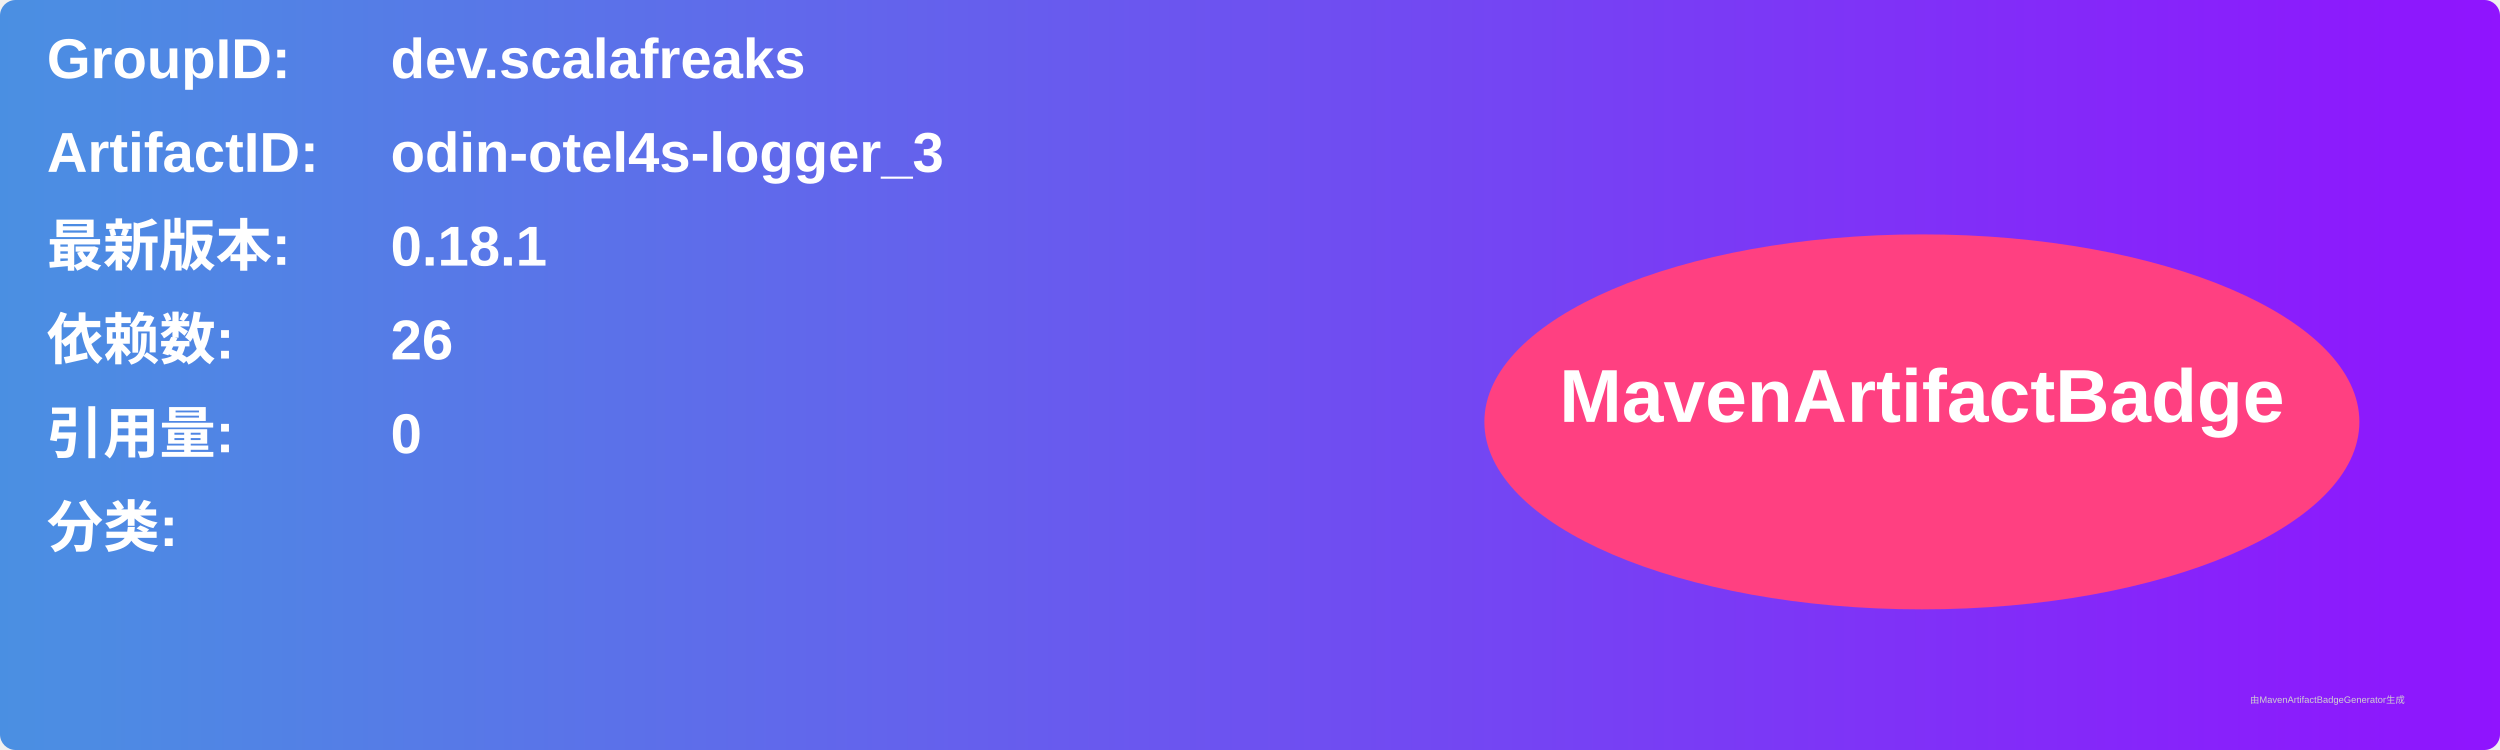
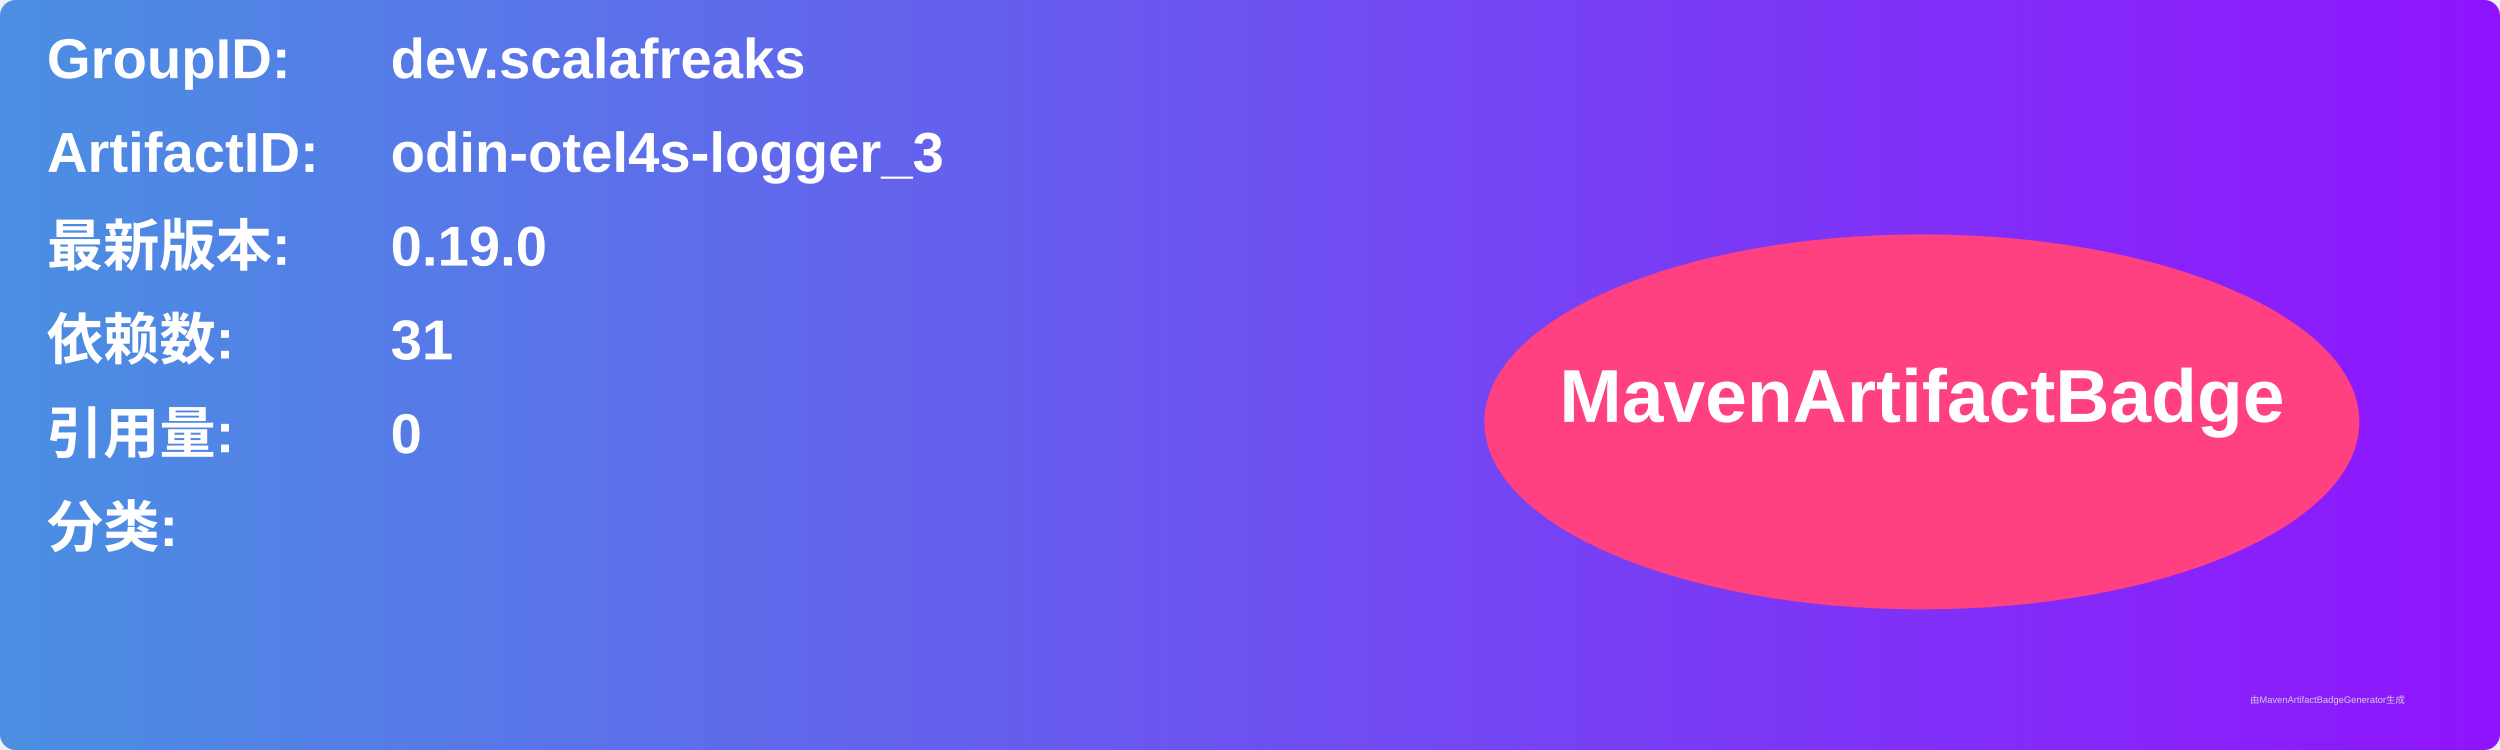
<svg xmlns="http://www.w3.org/2000/svg" width="800" height="240" viewBox="0 0 800 240">
  <linearGradient id="grad" x1="0%" y1="0%" x2="100%" y2="0%">
    <stop offset="0%" stop-color="#4a90e2" />
    <stop offset="100%" stop-color="#9013fe" />
  </linearGradient>
  <rect width="100%" height="100%" rx="5" ry="5" fill="url(#grad)" />
  <g transform="translate(15, 15)">
    <text x="0" y="10" font-family="Arial" font-size="18" fill="white" font-weight="bold" width="260">GroupID:</text>
    <text x="110" y="10" font-family="Arial" font-size="18" fill="white" font-weight="bold" width="460">dev.scalafreaks</text>
    <text x="0" y="40" font-family="Arial" font-size="18" fill="white" font-weight="bold" width="260">ArtifactID:</text>
    <text x="110" y="40" font-family="Arial" font-size="18" fill="white" font-weight="bold" width="460">odin-otel4s-logger_3</text>
    <text x="0" y="70" font-family="Arial" font-size="18" fill="white" font-weight="bold">最新版本:</text>
    <text x="110" y="70" font-family="Arial" font-size="18" fill="white" font-weight="bold">
-       <tspan font-weight="bold">0.18.1</tspan>
+       <tspan font-weight="bold">0.19.0</tspan>
    </text>
    <text x="0" y="100" font-family="Arial" font-size="18" fill="white" font-weight="bold">依赖数: </text>
    <text x="110" y="100" font-family="Arial" font-size="18" fill="white">
-       <tspan font-weight="bold">26</tspan>
+       <tspan font-weight="bold">31</tspan>
    </text>
    <text x="0" y="130" font-family="Arial" font-size="18" fill="white" font-weight="bold">引用量: </text>
    <text x="110" y="130" font-family="Arial" font-size="18" fill="white">
      <tspan font-weight="bold">0</tspan>
    </text>
    <text x="0" y="160" font-family="Arial" font-size="18" fill="white" font-weight="bold">分类:</text>
    <text x="10" y="190" font-family="Arial" font-size="10" fill="white">
      <tspan font-weight="bold" />
    </text>
    <ellipse cx="600" cy="120" rx="140" ry="60" fill="#ff4081" />
    <text x="600" y="120" text-anchor="middle" font-family="Arial" font-size="24" fill="white" font-weight="bold">MavenArtifactBadge</text>
  </g>
  <text x="720" y="225" font-family="Arial" font-size="3" fill="#d0d0d0">由MavenArtifactBadgeGenerator生成</text>
</svg>
